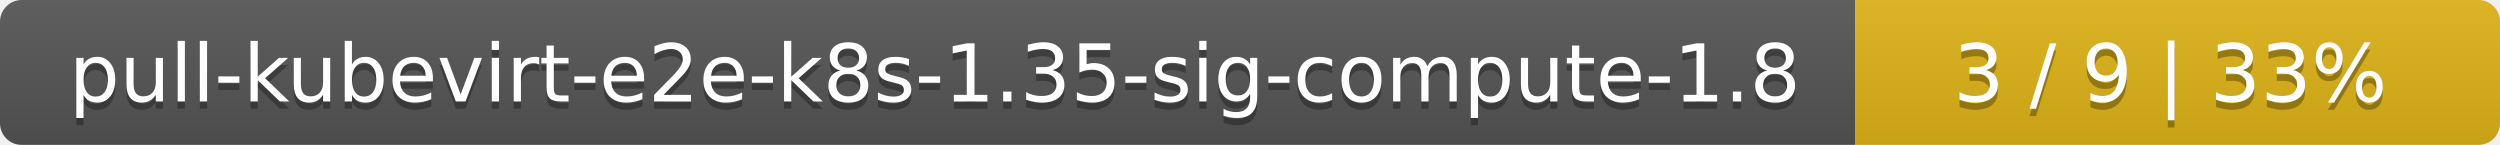
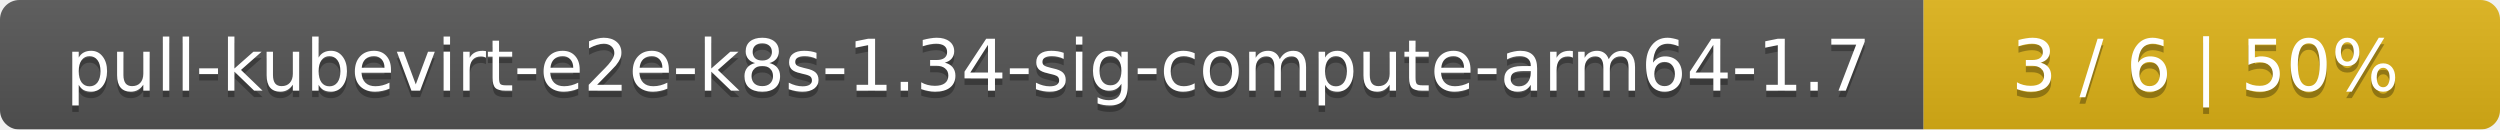
- <svg xmlns="http://www.w3.org/2000/svg" width="345" height="20">
+ <svg xmlns="http://www.w3.org/2000/svg" width="386" height="20">
  <linearGradient id="smooth" x2="0" y2="100%">
    <stop offset="0" stop-color="#bbb" stop-opacity=".1" />
    <stop offset="1" stop-opacity=".1" />
  </linearGradient>
  <mask id="round">
-     <rect width="345" height="20" rx="3" fill="#fff" />
+     <rect width="386" height="20" rx="3" fill="#fff" />
  </mask>
  <g mask="url(#round)">
-     <rect width="256" height="20" fill="#555" />
-     <rect x="256" width="89" height="20" fill="#dfb317" />
-     <rect width="345" height="20" fill="url(#smooth)" />
+     <rect width="297" height="20" fill="#555" />
+     <rect x="297" width="89" height="20" fill="#dfb317" />
+     <rect width="386" height="20" fill="url(#smooth)" />
  </g>
  <g fill="#fff" text-anchor="middle" font-family="DejaVu Sans,Verdana,Geneva,sans-serif" font-size="11">
-     <text x="129" y="15" fill="#010101" fill-opacity=".3">pull-kubevirt-e2e-k8s-1.35-sig-compute-1.8</text>
-     <text x="129" y="14">pull-kubevirt-e2e-k8s-1.35-sig-compute-1.8</text>
-     <text x="299.5" y="15" fill="#010101" fill-opacity=".3">3 / 9    |    33%</text>
-     <text x="299.5" y="14">3 / 9    |    33%</text>
+     <text x="149.5" y="15" fill="#010101" fill-opacity=".3">pull-kubevirt-e2e-k8s-1.34-sig-compute-arm64-1.7</text>
+     <text x="149.5" y="14">pull-kubevirt-e2e-k8s-1.34-sig-compute-arm64-1.7</text>
+     <text x="340.5" y="15" fill="#010101" fill-opacity=".3">3 / 6    |    50%</text>
+     <text x="340.5" y="14">3 / 6    |    50%</text>
  </g>
</svg>
